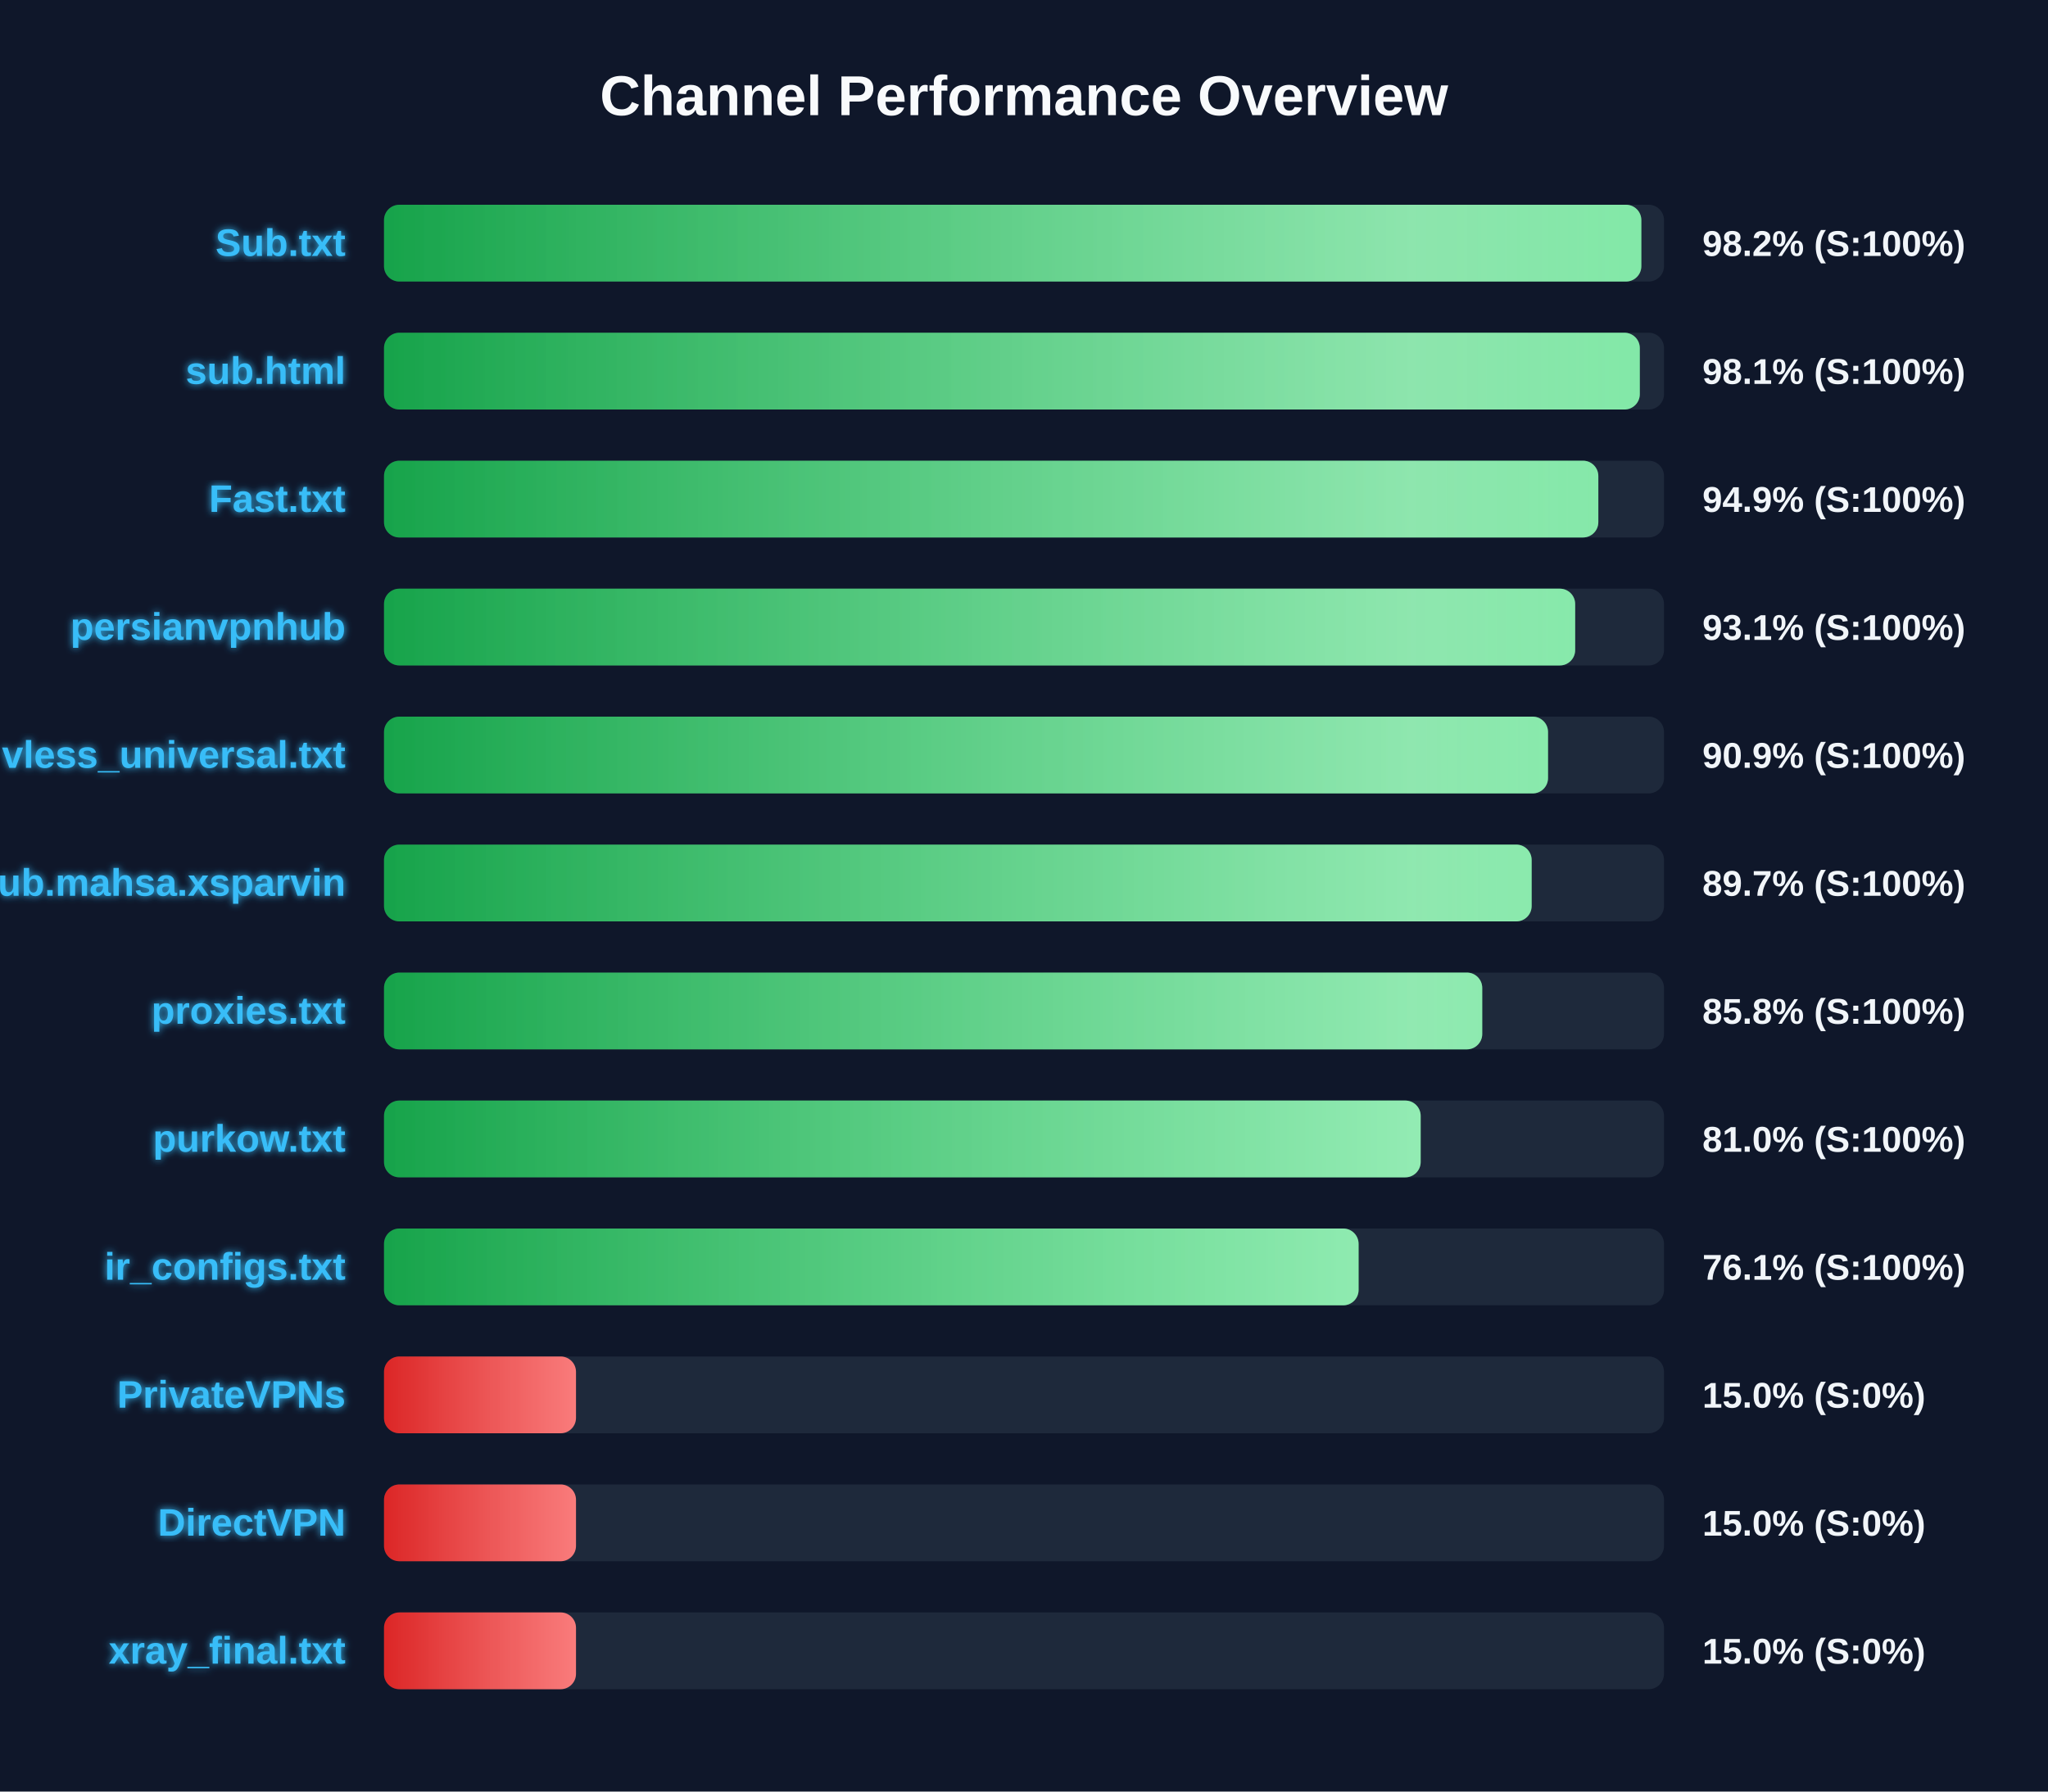
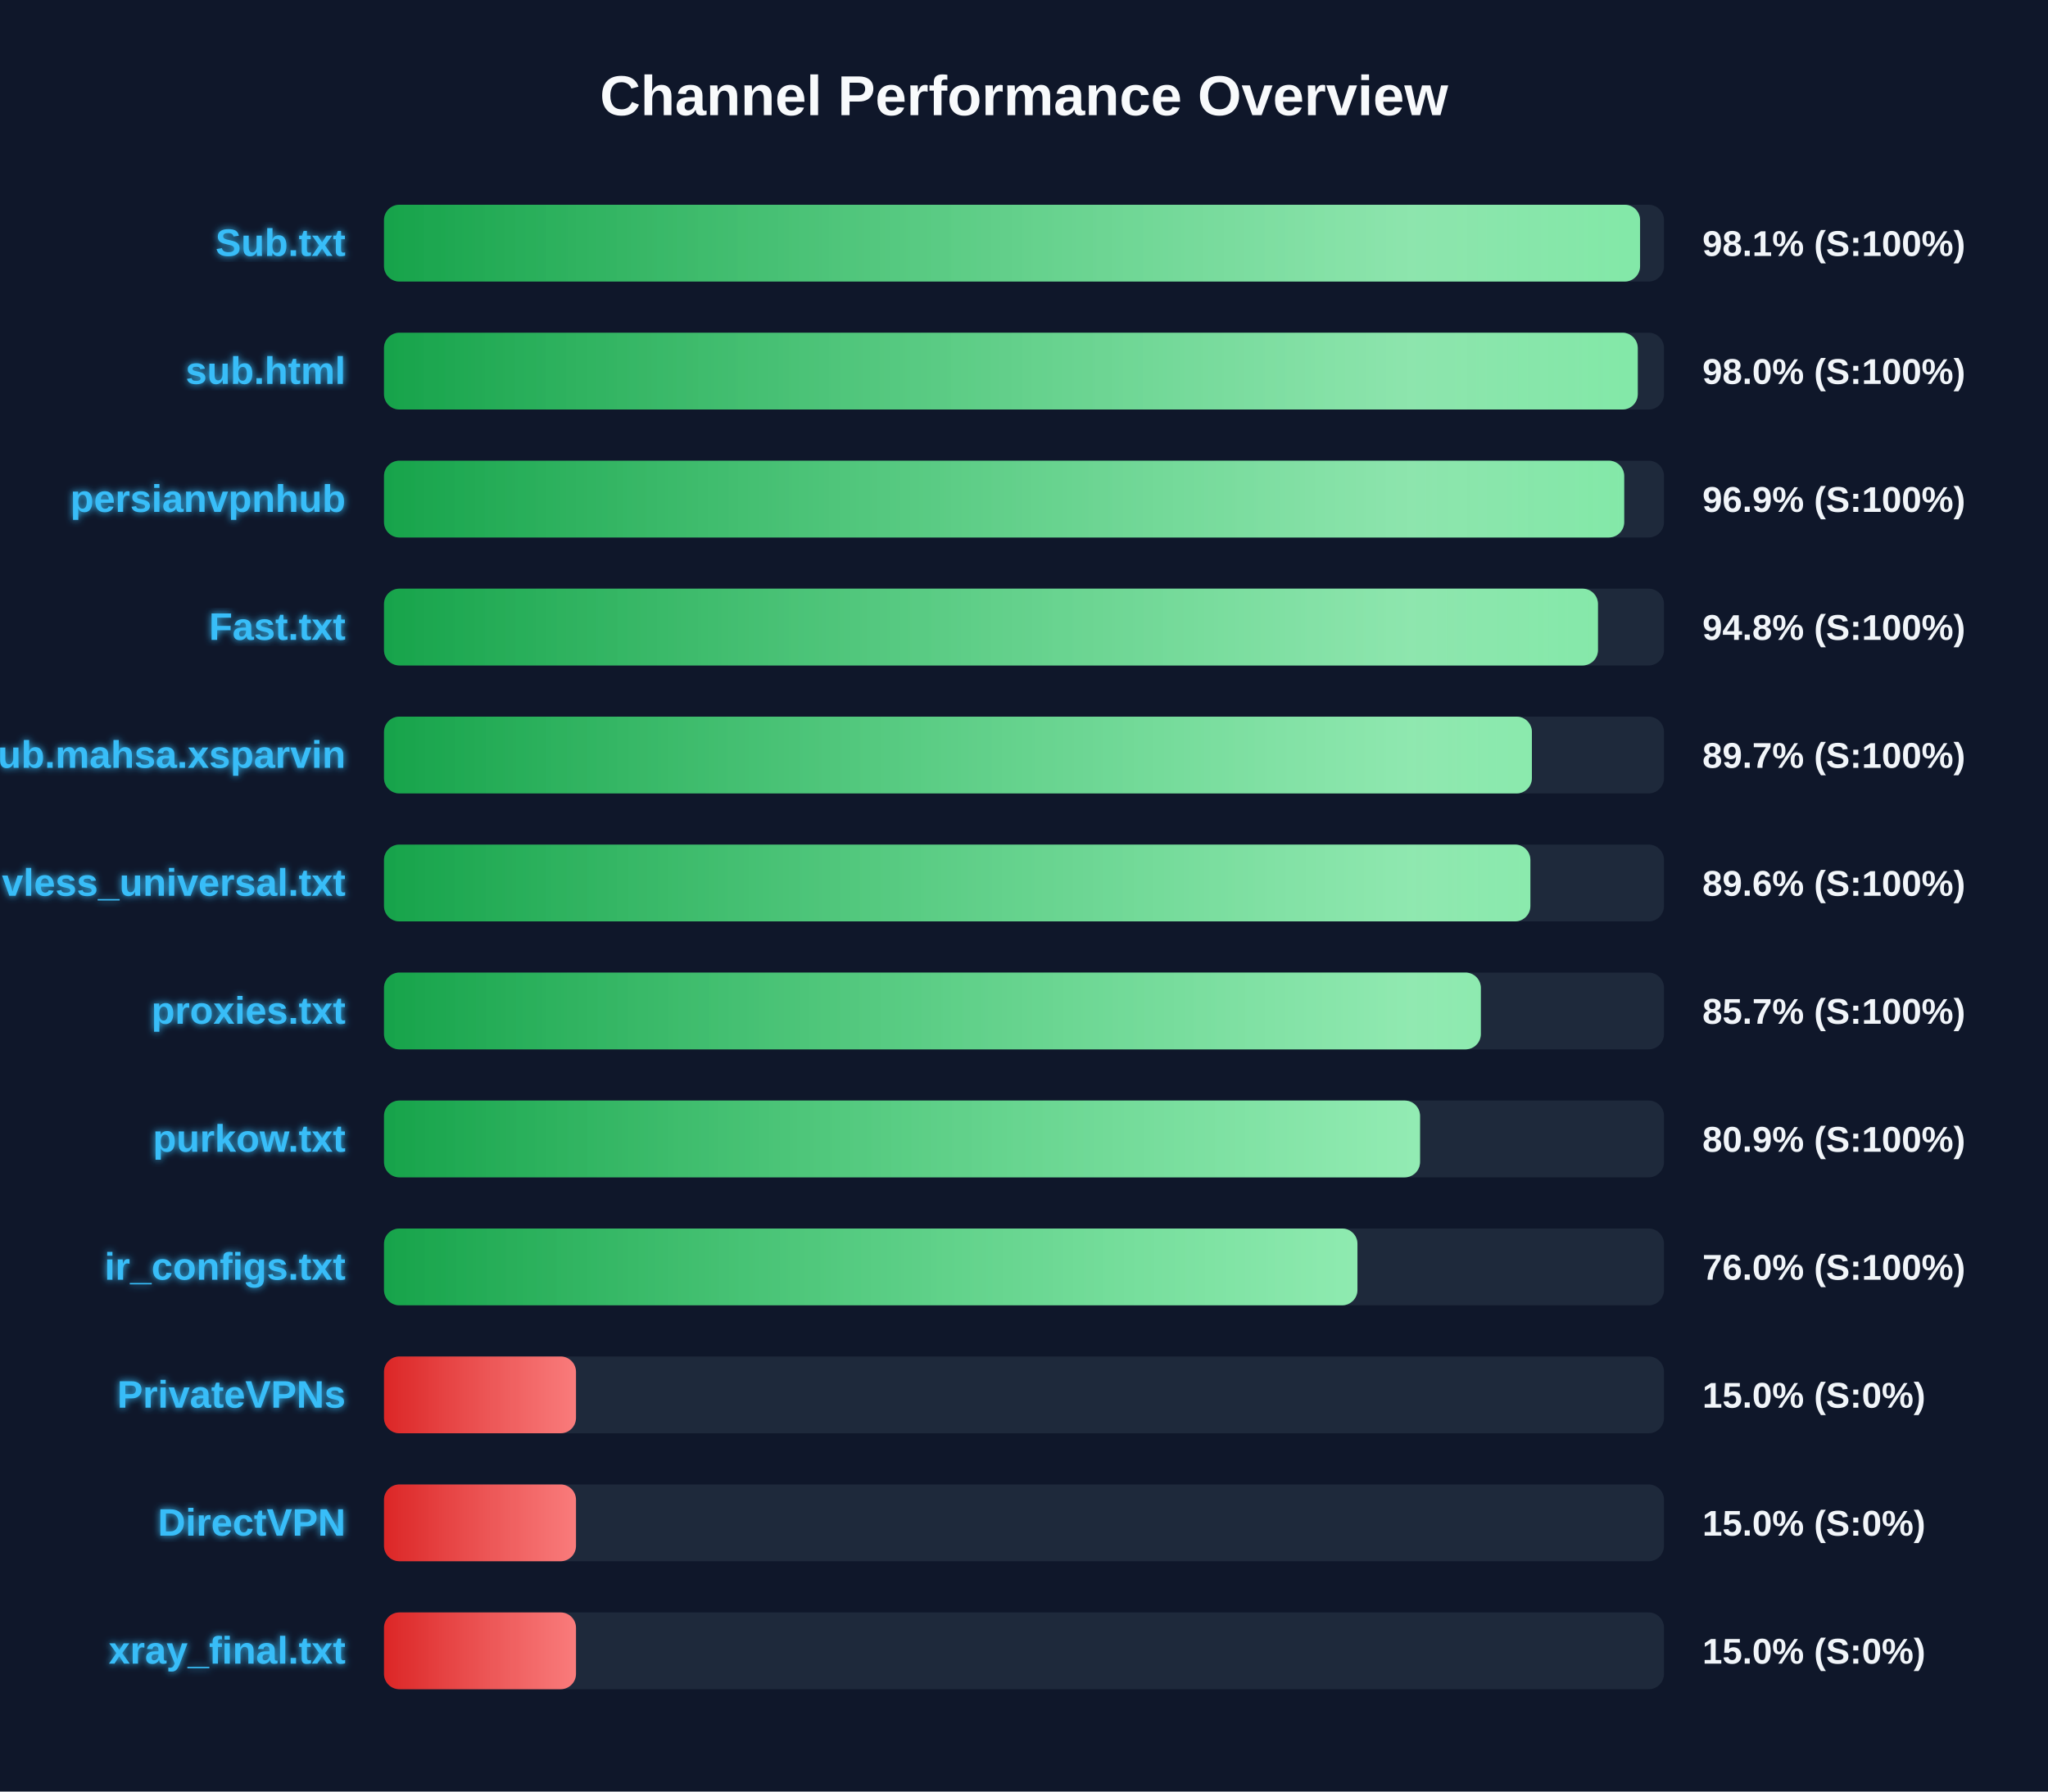
<svg xmlns="http://www.w3.org/2000/svg" width="800" height="700" version="1.1">
  <defs>
    <linearGradient id="grad-green" x1="0%" y1="0%" x2="100%" y2="0%">
      <stop offset="0%" stop-color="#16a34a" />
      <stop offset="100%" stop-color="#4ade80" />
    </linearGradient>
    <linearGradient id="grad-yellow" x1="0%" y1="0%" x2="100%" y2="0%">
      <stop offset="0%" stop-color="#ca8a04" />
      <stop offset="100%" stop-color="#fde047" />
    </linearGradient>
    <linearGradient id="grad-red" x1="0%" y1="0%" x2="100%" y2="0%">
      <stop offset="0%" stop-color="#dc2626" />
      <stop offset="100%" stop-color="#f87171" />
    </linearGradient>
    <linearGradient id="shimmer" x1="0%" y1="0%" x2="100%" y2="0%">
      <stop offset="0%" stop-color="rgba(255,255,255,0)" />
      <stop offset="50%" stop-color="rgba(255,255,255,0.4)" />
      <stop offset="100%" stop-color="rgba(255,255,255,0)" />
    </linearGradient>
    <filter id="glow" x="-20%" y="-20%" width="140%" height="140%">
      <feGaussianBlur stdDeviation="1.5" result="blur" />
      <feComposite in="SourceGraphic" in2="blur" operator="over" />
    </filter>
  </defs>
  <style>
        .bg-rect { fill: #0f172a; }
        .title { font: bold 22px 'Segoe UI', Arial, sans-serif; fill: #f8fafc; }
        .row { font: bold 15px 'Segoe UI', Arial, sans-serif; fill: #38bdf8; filter: url(#glow); }
        .score { font: bold 14px 'Segoe UI', Arial, sans-serif; fill: #f1f5f9; }
        @keyframes shimmer-anim {
            0% { transform: translateX(-100%); }
            100% { transform: translateX(200%); }
        }
        .shimmer-rect {
            animation: shimmer-anim 2.5s infinite linear;
        }
    </style>
  <rect width="100%" height="100%" class="bg-rect" />
  <text x="400" y="45" text-anchor="middle" class="title">Channel Performance Overview</text>
  <rect x="150" y="80" width="500" height="30" fill="#1e293b" rx="6" />
  <clipPath id="clip-0">
-     <rect x="150" y="80" width="491.15" height="30" rx="6" />
+     <rect x="150" y="80" width="490.65" height="30" rx="6" />
  </clipPath>
-   <rect x="150" y="80" width="491.15" height="30" fill="url(#grad-green)" rx="6" />
+   <rect x="150" y="80" width="490.65" height="30" fill="url(#grad-green)" rx="6" />
  <g clip-path="url(#clip-0)">
    <rect x="150" y="80" width="100%" height="30" fill="url(#shimmer)" class="shimmer-rect" />
  </g>
  <text x="135" y="100" text-anchor="end" class="row">Sub.txt</text>
-   <text x="665" y="100" text-anchor="start" class="score">98.2% (S:100%)</text>
+   <text x="665" y="100" text-anchor="start" class="score">98.1% (S:100%)</text>
  <rect x="150" y="130" width="500" height="30" fill="#1e293b" rx="6" />
  <clipPath id="clip-1">
-     <rect x="150" y="130" width="490.55" height="30" rx="6" />
+     <rect x="150" y="130" width="489.75" height="30" rx="6" />
  </clipPath>
-   <rect x="150" y="130" width="490.55" height="30" fill="url(#grad-green)" rx="6" />
+   <rect x="150" y="130" width="489.75" height="30" fill="url(#grad-green)" rx="6" />
  <g clip-path="url(#clip-1)">
    <rect x="150" y="130" width="100%" height="30" fill="url(#shimmer)" class="shimmer-rect" />
  </g>
  <text x="135" y="150" text-anchor="end" class="row">sub.html</text>
-   <text x="665" y="150" text-anchor="start" class="score">98.1% (S:100%)</text>
+   <text x="665" y="150" text-anchor="start" class="score">98.0% (S:100%)</text>
  <rect x="150" y="180" width="500" height="30" fill="#1e293b" rx="6" />
  <clipPath id="clip-2">
-     <rect x="150" y="180" width="474.35" height="30" rx="6" />
+     <rect x="150" y="180" width="484.45" height="30" rx="6" />
  </clipPath>
-   <rect x="150" y="180" width="474.35" height="30" fill="url(#grad-green)" rx="6" />
+   <rect x="150" y="180" width="484.45" height="30" fill="url(#grad-green)" rx="6" />
  <g clip-path="url(#clip-2)">
    <rect x="150" y="180" width="100%" height="30" fill="url(#shimmer)" class="shimmer-rect" />
  </g>
-   <text x="135" y="200" text-anchor="end" class="row">Fast.txt</text>
-   <text x="665" y="200" text-anchor="start" class="score">94.9% (S:100%)</text>
+   <text x="135" y="200" text-anchor="end" class="row">persianvpnhub</text>
+   <text x="665" y="200" text-anchor="start" class="score">96.9% (S:100%)</text>
  <rect x="150" y="230" width="500" height="30" fill="#1e293b" rx="6" />
  <clipPath id="clip-3">
-     <rect x="150" y="230" width="465.3" height="30" rx="6" />
+     <rect x="150" y="230" width="474.2" height="30" rx="6" />
  </clipPath>
-   <rect x="150" y="230" width="465.3" height="30" fill="url(#grad-green)" rx="6" />
+   <rect x="150" y="230" width="474.2" height="30" fill="url(#grad-green)" rx="6" />
  <g clip-path="url(#clip-3)">
    <rect x="150" y="230" width="100%" height="30" fill="url(#shimmer)" class="shimmer-rect" />
  </g>
-   <text x="135" y="250" text-anchor="end" class="row">persianvpnhub</text>
-   <text x="665" y="250" text-anchor="start" class="score">93.1% (S:100%)</text>
+   <text x="135" y="250" text-anchor="end" class="row">Fast.txt</text>
+   <text x="665" y="250" text-anchor="start" class="score">94.8% (S:100%)</text>
  <rect x="150" y="280" width="500" height="30" fill="#1e293b" rx="6" />
  <clipPath id="clip-4">
-     <rect x="150" y="280" width="454.7" height="30" rx="6" />
+     <rect x="150" y="280" width="448.4" height="30" rx="6" />
  </clipPath>
-   <rect x="150" y="280" width="454.7" height="30" fill="url(#grad-green)" rx="6" />
+   <rect x="150" y="280" width="448.4" height="30" fill="url(#grad-green)" rx="6" />
  <g clip-path="url(#clip-4)">
    <rect x="150" y="280" width="100%" height="30" fill="url(#shimmer)" class="shimmer-rect" />
  </g>
-   <text x="135" y="300" text-anchor="end" class="row">vless_universal.txt</text>
-   <text x="665" y="300" text-anchor="start" class="score">90.9% (S:100%)</text>
+   <text x="135" y="300" text-anchor="end" class="row">Sub.mahsa.xsparvin</text>
+   <text x="665" y="300" text-anchor="start" class="score">89.7% (S:100%)</text>
  <rect x="150" y="330" width="500" height="30" fill="#1e293b" rx="6" />
  <clipPath id="clip-5">
-     <rect x="150" y="330" width="448.3" height="30" rx="6" />
+     <rect x="150" y="330" width="447.8" height="30" rx="6" />
  </clipPath>
-   <rect x="150" y="330" width="448.3" height="30" fill="url(#grad-green)" rx="6" />
+   <rect x="150" y="330" width="447.8" height="30" fill="url(#grad-green)" rx="6" />
  <g clip-path="url(#clip-5)">
    <rect x="150" y="330" width="100%" height="30" fill="url(#shimmer)" class="shimmer-rect" />
  </g>
-   <text x="135" y="350" text-anchor="end" class="row">Sub.mahsa.xsparvin</text>
-   <text x="665" y="350" text-anchor="start" class="score">89.7% (S:100%)</text>
+   <text x="135" y="350" text-anchor="end" class="row">vless_universal.txt</text>
+   <text x="665" y="350" text-anchor="start" class="score">89.6% (S:100%)</text>
  <rect x="150" y="380" width="500" height="30" fill="#1e293b" rx="6" />
  <clipPath id="clip-6">
-     <rect x="150" y="380" width="429.0" height="30" rx="6" />
+     <rect x="150" y="380" width="428.45" height="30" rx="6" />
  </clipPath>
-   <rect x="150" y="380" width="429.0" height="30" fill="url(#grad-green)" rx="6" />
+   <rect x="150" y="380" width="428.45" height="30" fill="url(#grad-green)" rx="6" />
  <g clip-path="url(#clip-6)">
    <rect x="150" y="380" width="100%" height="30" fill="url(#shimmer)" class="shimmer-rect" />
  </g>
  <text x="135" y="400" text-anchor="end" class="row">proxies.txt</text>
-   <text x="665" y="400" text-anchor="start" class="score">85.8% (S:100%)</text>
+   <text x="665" y="400" text-anchor="start" class="score">85.7% (S:100%)</text>
  <rect x="150" y="430" width="500" height="30" fill="#1e293b" rx="6" />
  <clipPath id="clip-7">
-     <rect x="150" y="430" width="404.95" height="30" rx="6" />
+     <rect x="150" y="430" width="404.7" height="30" rx="6" />
  </clipPath>
-   <rect x="150" y="430" width="404.95" height="30" fill="url(#grad-green)" rx="6" />
+   <rect x="150" y="430" width="404.7" height="30" fill="url(#grad-green)" rx="6" />
  <g clip-path="url(#clip-7)">
    <rect x="150" y="430" width="100%" height="30" fill="url(#shimmer)" class="shimmer-rect" />
  </g>
  <text x="135" y="450" text-anchor="end" class="row">purkow.txt</text>
-   <text x="665" y="450" text-anchor="start" class="score">81.0% (S:100%)</text>
+   <text x="665" y="450" text-anchor="start" class="score">80.9% (S:100%)</text>
  <rect x="150" y="480" width="500" height="30" fill="#1e293b" rx="6" />
  <clipPath id="clip-8">
-     <rect x="150" y="480" width="380.7" height="30" rx="6" />
+     <rect x="150" y="480" width="380.25" height="30" rx="6" />
  </clipPath>
-   <rect x="150" y="480" width="380.7" height="30" fill="url(#grad-green)" rx="6" />
+   <rect x="150" y="480" width="380.25" height="30" fill="url(#grad-green)" rx="6" />
  <g clip-path="url(#clip-8)">
    <rect x="150" y="480" width="100%" height="30" fill="url(#shimmer)" class="shimmer-rect" />
  </g>
  <text x="135" y="500" text-anchor="end" class="row">ir_configs.txt</text>
-   <text x="665" y="500" text-anchor="start" class="score">76.1% (S:100%)</text>
+   <text x="665" y="500" text-anchor="start" class="score">76.0% (S:100%)</text>
  <rect x="150" y="530" width="500" height="30" fill="#1e293b" rx="6" />
  <clipPath id="clip-9">
    <rect x="150" y="530" width="75.0" height="30" rx="6" />
  </clipPath>
  <rect x="150" y="530" width="75.0" height="30" fill="url(#grad-red)" rx="6" />
  <g clip-path="url(#clip-9)">
    <rect x="150" y="530" width="100%" height="30" fill="url(#shimmer)" class="shimmer-rect" />
  </g>
  <text x="135" y="550" text-anchor="end" class="row">PrivateVPNs</text>
  <text x="665" y="550" text-anchor="start" class="score">15.0% (S:0%)</text>
  <rect x="150" y="580" width="500" height="30" fill="#1e293b" rx="6" />
  <clipPath id="clip-10">
    <rect x="150" y="580" width="75.0" height="30" rx="6" />
  </clipPath>
  <rect x="150" y="580" width="75.0" height="30" fill="url(#grad-red)" rx="6" />
  <g clip-path="url(#clip-10)">
    <rect x="150" y="580" width="100%" height="30" fill="url(#shimmer)" class="shimmer-rect" />
  </g>
  <text x="135" y="600" text-anchor="end" class="row">DirectVPN</text>
  <text x="665" y="600" text-anchor="start" class="score">15.0% (S:0%)</text>
  <rect x="150" y="630" width="500" height="30" fill="#1e293b" rx="6" />
  <clipPath id="clip-11">
    <rect x="150" y="630" width="75.0" height="30" rx="6" />
  </clipPath>
  <rect x="150" y="630" width="75.0" height="30" fill="url(#grad-red)" rx="6" />
  <g clip-path="url(#clip-11)">
    <rect x="150" y="630" width="100%" height="30" fill="url(#shimmer)" class="shimmer-rect" />
  </g>
  <text x="135" y="650" text-anchor="end" class="row">xray_final.txt</text>
  <text x="665" y="650" text-anchor="start" class="score">15.0% (S:0%)</text>
</svg>
